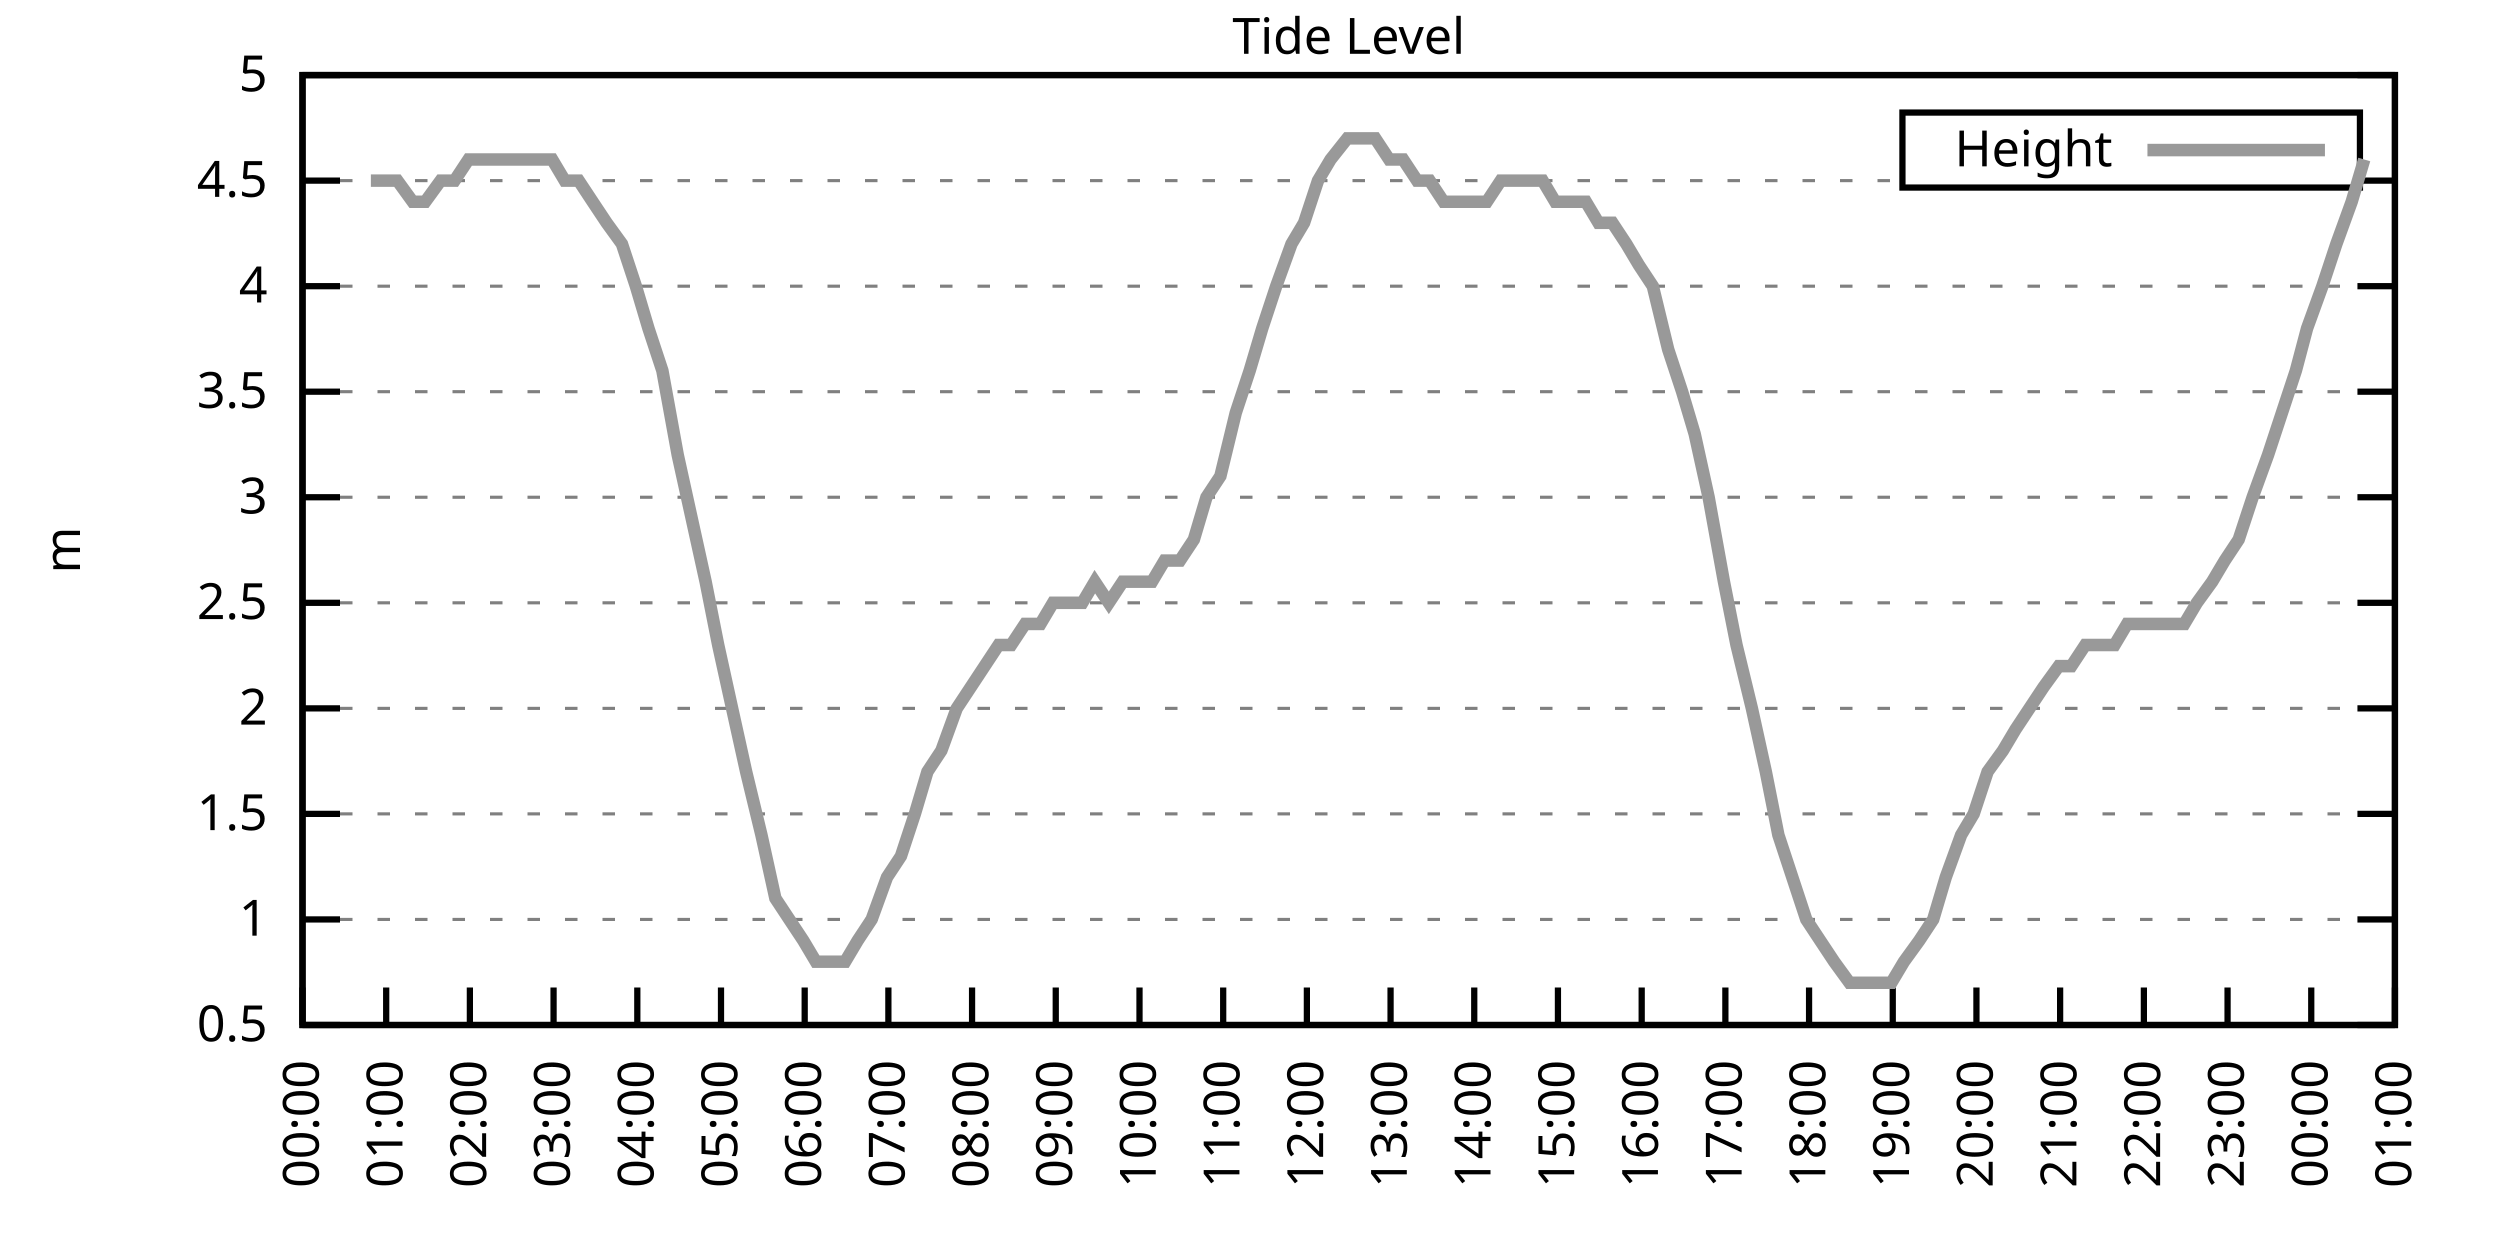
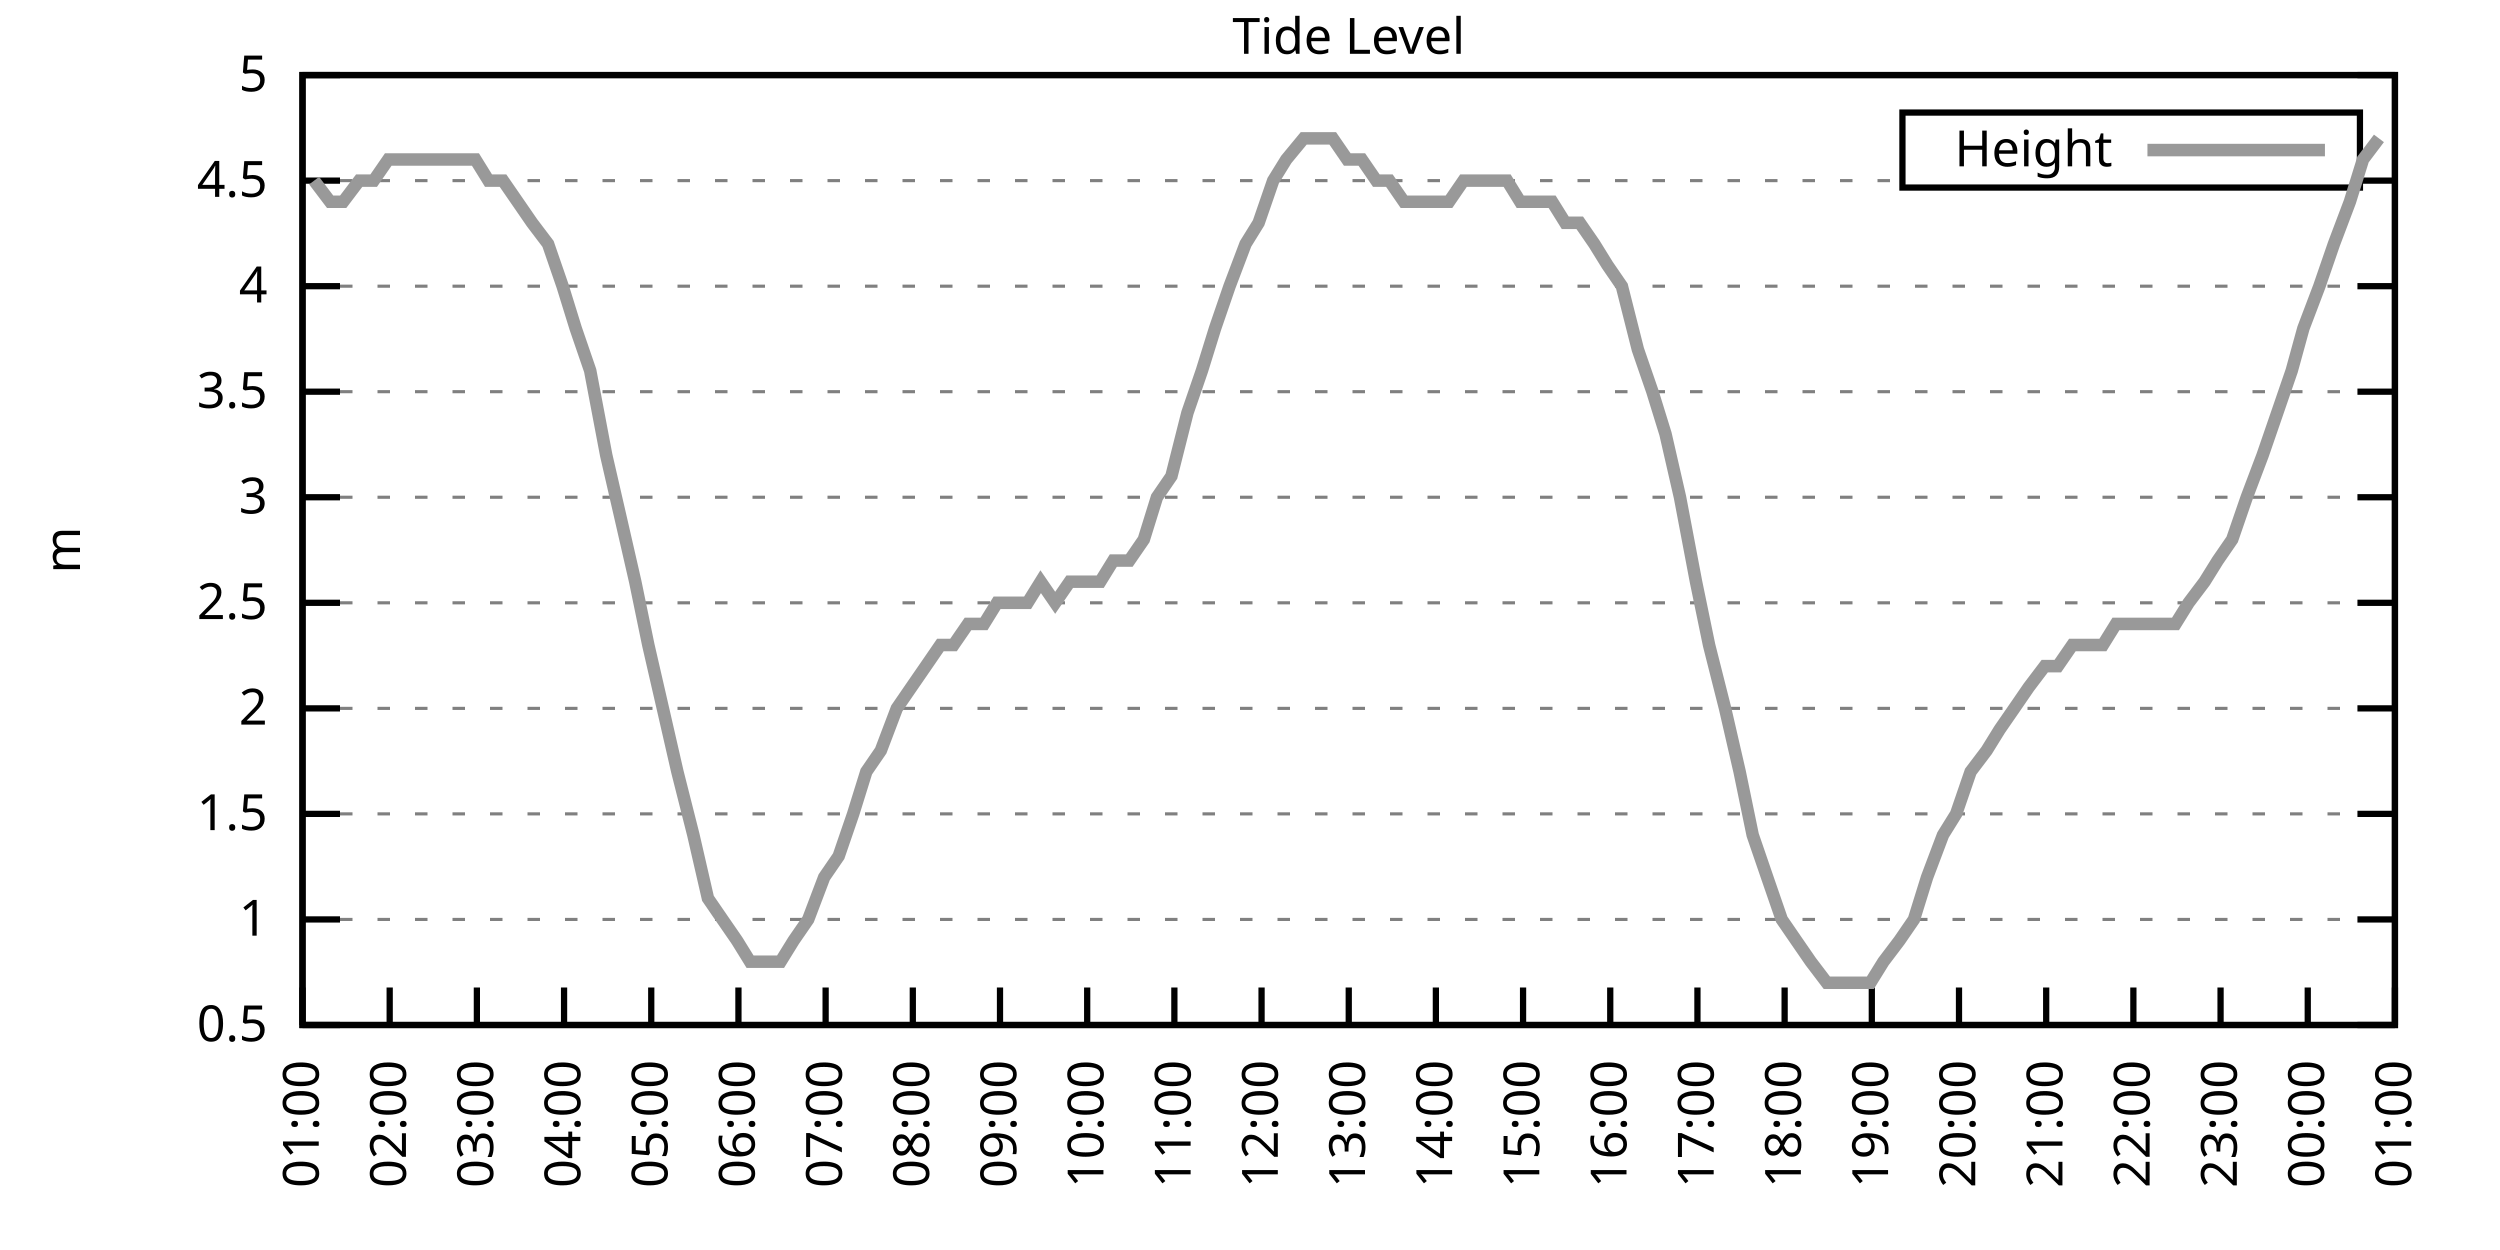
<svg xmlns="http://www.w3.org/2000/svg" xmlns:xlink="http://www.w3.org/1999/xlink" width="400" height="200" viewBox="0 0 400 200">
  <g id="gnuplot_canvas">
    <rect x="0" y="0" width="400" height="200" fill="none" />
    <defs>
      <circle id="gpDot" r="0.5" stroke-width="0.5" stroke="currentColor" />
      <path id="gpPt0" stroke-width="0.333" stroke="currentColor" d="M-1,0 h2 M0,-1 v2" />
      <path id="gpPt1" stroke-width="0.333" stroke="currentColor" d="M-1,-1 L1,1 M1,-1 L-1,1" />
      <path id="gpPt2" stroke-width="0.333" stroke="currentColor" d="M-1,0 L1,0 M0,-1 L0,1 M-1,-1 L1,1 M-1,1 L1,-1" />
      <rect id="gpPt3" stroke-width="0.333" stroke="currentColor" x="-1" y="-1" width="2" height="2" />
      <rect id="gpPt4" stroke-width="0.333" stroke="currentColor" fill="currentColor" x="-1" y="-1" width="2" height="2" />
      <circle id="gpPt5" stroke-width="0.333" stroke="currentColor" cx="0" cy="0" r="1" />
      <use xlink:href="#gpPt5" id="gpPt6" fill="currentColor" stroke="none" />
      <path id="gpPt7" stroke-width="0.333" stroke="currentColor" d="M0,-1.33 L-1.33,0.67 L1.33,0.67 z" />
      <use xlink:href="#gpPt7" id="gpPt8" fill="currentColor" stroke="none" />
      <use xlink:href="#gpPt7" id="gpPt9" stroke="currentColor" transform="rotate(180)" />
      <use xlink:href="#gpPt9" id="gpPt10" fill="currentColor" stroke="none" />
      <use xlink:href="#gpPt3" id="gpPt11" stroke="currentColor" transform="rotate(45)" />
      <use xlink:href="#gpPt11" id="gpPt12" fill="currentColor" stroke="none" />
      <path id="gpPt13" stroke-width="0.333" stroke="currentColor" d="M0,1.330 L1.265,0.411 L0.782,-1.067 L-0.782,-1.076 L-1.265,0.411 z" />
      <use xlink:href="#gpPt13" id="gpPt14" fill="currentColor" stroke="none" />
      <filter id="textbox" filterUnits="objectBoundingBox" x="0" y="0" height="1" width="1">
        <feFlood flood-color="white" flood-opacity="1" result="bgnd" />
        <feComposite in="SourceGraphic" in2="bgnd" operator="atop" />
      </filter>
      <filter id="greybox" filterUnits="objectBoundingBox" x="0" y="0" height="1" width="1">
        <feFlood flood-color="lightgrey" flood-opacity="1" result="grey" />
        <feComposite in="SourceGraphic" in2="grey" operator="atop" />
      </filter>
    </defs>
    <g fill="none" color="white" stroke="currentColor" stroke-width="1.00" stroke-linecap="butt" stroke-linejoin="miter">
</g>
    <g fill="none" color="black" stroke="currentColor" stroke-width="1.00" stroke-linecap="butt" stroke-linejoin="miter">
      <g stroke="none" shape-rendering="crispEdges">
        <polygon fill="rgb(255, 255, 255)" points="48.40,164.00 383.18,164.00 383.18,12.02 48.40,12.02 " />
      </g>
    </g>
    <g fill="none" color="black" stroke="currentColor" stroke-width="1.00" stroke-linecap="butt" stroke-linejoin="miter">
</g>
    <g fill="none" color="black" stroke="black" stroke-width="0.50" stroke-linecap="butt" stroke-linejoin="miter">
</g>
    <g fill="none" color="gray" stroke="currentColor" stroke-width="0.50" stroke-linecap="butt" stroke-linejoin="miter">
      <path stroke="gray" stroke-dasharray="2,4" class="gridline" d="M48.40,164.00 L383.19,164.00  " />
    </g>
    <g fill="none" color="gray" stroke="gray" stroke-width="1.00" stroke-linecap="butt" stroke-linejoin="miter">
</g>
    <g fill="none" color="black" stroke="currentColor" stroke-width="1.00" stroke-linecap="butt" stroke-linejoin="miter">
      <path stroke="black" d="M48.40,164.00 L54.40,164.00 M383.19,164.00 L377.19,164.00  " />
      <g transform="translate(42.80,166.60)" stroke="none" fill="black" font-family="Sans" font-size="8.00" text-anchor="end">
        <text>
          <tspan font-family="Sans"> 0.5</tspan>
        </text>
      </g>
    </g>
    <g fill="none" color="black" stroke="currentColor" stroke-width="1.00" stroke-linecap="butt" stroke-linejoin="miter">
</g>
    <g fill="none" color="black" stroke="black" stroke-width="0.50" stroke-linecap="butt" stroke-linejoin="miter">
</g>
    <g fill="none" color="gray" stroke="currentColor" stroke-width="0.50" stroke-linecap="butt" stroke-linejoin="miter">
      <path stroke="gray" stroke-dasharray="2,4" class="gridline" d="M48.40,147.11 L383.19,147.11  " />
    </g>
    <g fill="none" color="gray" stroke="gray" stroke-width="1.00" stroke-linecap="butt" stroke-linejoin="miter">
</g>
    <g fill="none" color="black" stroke="currentColor" stroke-width="1.00" stroke-linecap="butt" stroke-linejoin="miter">
      <path stroke="black" d="M48.40,147.11 L54.40,147.11 M383.19,147.11 L377.19,147.11  " />
      <g transform="translate(42.80,149.71)" stroke="none" fill="black" font-family="Sans" font-size="8.00" text-anchor="end">
        <text>
          <tspan font-family="Sans"> 1</tspan>
        </text>
      </g>
    </g>
    <g fill="none" color="black" stroke="currentColor" stroke-width="1.00" stroke-linecap="butt" stroke-linejoin="miter">
</g>
    <g fill="none" color="black" stroke="black" stroke-width="0.50" stroke-linecap="butt" stroke-linejoin="miter">
</g>
    <g fill="none" color="gray" stroke="currentColor" stroke-width="0.50" stroke-linecap="butt" stroke-linejoin="miter">
      <path stroke="gray" stroke-dasharray="2,4" class="gridline" d="M48.40,130.22 L383.19,130.22  " />
    </g>
    <g fill="none" color="gray" stroke="gray" stroke-width="1.00" stroke-linecap="butt" stroke-linejoin="miter">
</g>
    <g fill="none" color="black" stroke="currentColor" stroke-width="1.00" stroke-linecap="butt" stroke-linejoin="miter">
      <path stroke="black" d="M48.40,130.22 L54.40,130.22 M383.19,130.22 L377.19,130.22  " />
      <g transform="translate(42.80,132.82)" stroke="none" fill="black" font-family="Sans" font-size="8.00" text-anchor="end">
        <text>
          <tspan font-family="Sans"> 1.5</tspan>
        </text>
      </g>
    </g>
    <g fill="none" color="black" stroke="currentColor" stroke-width="1.00" stroke-linecap="butt" stroke-linejoin="miter">
</g>
    <g fill="none" color="black" stroke="black" stroke-width="0.50" stroke-linecap="butt" stroke-linejoin="miter">
</g>
    <g fill="none" color="gray" stroke="currentColor" stroke-width="0.50" stroke-linecap="butt" stroke-linejoin="miter">
      <path stroke="gray" stroke-dasharray="2,4" class="gridline" d="M48.40,113.34 L383.19,113.34  " />
    </g>
    <g fill="none" color="gray" stroke="gray" stroke-width="1.00" stroke-linecap="butt" stroke-linejoin="miter">
</g>
    <g fill="none" color="black" stroke="currentColor" stroke-width="1.00" stroke-linecap="butt" stroke-linejoin="miter">
      <path stroke="black" d="M48.40,113.34 L54.40,113.34 M383.19,113.34 L377.19,113.34  " />
      <g transform="translate(42.80,115.94)" stroke="none" fill="black" font-family="Sans" font-size="8.00" text-anchor="end">
        <text>
          <tspan font-family="Sans"> 2</tspan>
        </text>
      </g>
    </g>
    <g fill="none" color="black" stroke="currentColor" stroke-width="1.00" stroke-linecap="butt" stroke-linejoin="miter">
</g>
    <g fill="none" color="black" stroke="black" stroke-width="0.50" stroke-linecap="butt" stroke-linejoin="miter">
</g>
    <g fill="none" color="gray" stroke="currentColor" stroke-width="0.50" stroke-linecap="butt" stroke-linejoin="miter">
      <path stroke="gray" stroke-dasharray="2,4" class="gridline" d="M48.40,96.45 L383.19,96.45  " />
    </g>
    <g fill="none" color="gray" stroke="gray" stroke-width="1.00" stroke-linecap="butt" stroke-linejoin="miter">
</g>
    <g fill="none" color="black" stroke="currentColor" stroke-width="1.00" stroke-linecap="butt" stroke-linejoin="miter">
      <path stroke="black" d="M48.40,96.45 L54.40,96.45 M383.19,96.45 L377.19,96.45  " />
      <g transform="translate(42.80,99.05)" stroke="none" fill="black" font-family="Sans" font-size="8.00" text-anchor="end">
        <text>
          <tspan font-family="Sans"> 2.5</tspan>
        </text>
      </g>
    </g>
    <g fill="none" color="black" stroke="currentColor" stroke-width="1.00" stroke-linecap="butt" stroke-linejoin="miter">
</g>
    <g fill="none" color="black" stroke="black" stroke-width="0.50" stroke-linecap="butt" stroke-linejoin="miter">
</g>
    <g fill="none" color="gray" stroke="currentColor" stroke-width="0.50" stroke-linecap="butt" stroke-linejoin="miter">
      <path stroke="gray" stroke-dasharray="2,4" class="gridline" d="M48.40,79.56 L383.19,79.56  " />
    </g>
    <g fill="none" color="gray" stroke="gray" stroke-width="1.00" stroke-linecap="butt" stroke-linejoin="miter">
</g>
    <g fill="none" color="black" stroke="currentColor" stroke-width="1.00" stroke-linecap="butt" stroke-linejoin="miter">
      <path stroke="black" d="M48.40,79.56 L54.40,79.56 M383.19,79.56 L377.19,79.56  " />
      <g transform="translate(42.80,82.16)" stroke="none" fill="black" font-family="Sans" font-size="8.00" text-anchor="end">
        <text>
          <tspan font-family="Sans"> 3</tspan>
        </text>
      </g>
    </g>
    <g fill="none" color="black" stroke="currentColor" stroke-width="1.00" stroke-linecap="butt" stroke-linejoin="miter">
</g>
    <g fill="none" color="black" stroke="black" stroke-width="0.50" stroke-linecap="butt" stroke-linejoin="miter">
</g>
    <g fill="none" color="gray" stroke="currentColor" stroke-width="0.50" stroke-linecap="butt" stroke-linejoin="miter">
      <path stroke="gray" stroke-dasharray="2,4" class="gridline" d="M48.40,62.67 L383.19,62.67  " />
    </g>
    <g fill="none" color="gray" stroke="gray" stroke-width="1.00" stroke-linecap="butt" stroke-linejoin="miter">
</g>
    <g fill="none" color="black" stroke="currentColor" stroke-width="1.00" stroke-linecap="butt" stroke-linejoin="miter">
      <path stroke="black" d="M48.40,62.67 L54.40,62.67 M383.19,62.67 L377.19,62.67  " />
      <g transform="translate(42.80,65.27)" stroke="none" fill="black" font-family="Sans" font-size="8.00" text-anchor="end">
        <text>
          <tspan font-family="Sans"> 3.5</tspan>
        </text>
      </g>
    </g>
    <g fill="none" color="black" stroke="currentColor" stroke-width="1.00" stroke-linecap="butt" stroke-linejoin="miter">
</g>
    <g fill="none" color="black" stroke="black" stroke-width="0.50" stroke-linecap="butt" stroke-linejoin="miter">
</g>
    <g fill="none" color="gray" stroke="currentColor" stroke-width="0.50" stroke-linecap="butt" stroke-linejoin="miter">
      <path stroke="gray" stroke-dasharray="2,4" class="gridline" d="M48.40,45.79 L383.19,45.79  " />
    </g>
    <g fill="none" color="gray" stroke="gray" stroke-width="1.00" stroke-linecap="butt" stroke-linejoin="miter">
</g>
    <g fill="none" color="black" stroke="currentColor" stroke-width="1.00" stroke-linecap="butt" stroke-linejoin="miter">
      <path stroke="black" d="M48.40,45.79 L54.40,45.79 M383.19,45.79 L377.19,45.79  " />
      <g transform="translate(42.80,48.39)" stroke="none" fill="black" font-family="Sans" font-size="8.00" text-anchor="end">
        <text>
          <tspan font-family="Sans"> 4</tspan>
        </text>
      </g>
    </g>
    <g fill="none" color="black" stroke="currentColor" stroke-width="1.00" stroke-linecap="butt" stroke-linejoin="miter">
</g>
    <g fill="none" color="black" stroke="black" stroke-width="0.50" stroke-linecap="butt" stroke-linejoin="miter">
</g>
    <g fill="none" color="gray" stroke="currentColor" stroke-width="0.50" stroke-linecap="butt" stroke-linejoin="miter">
      <path stroke="gray" stroke-dasharray="2,4" class="gridline" d="M48.40,28.90 L304.39,28.90 M377.59,28.90 L383.19,28.90  " />
    </g>
    <g fill="none" color="gray" stroke="gray" stroke-width="1.00" stroke-linecap="butt" stroke-linejoin="miter">
</g>
    <g fill="none" color="black" stroke="currentColor" stroke-width="1.00" stroke-linecap="butt" stroke-linejoin="miter">
      <path stroke="black" d="M48.40,28.90 L54.40,28.90 M383.19,28.90 L377.19,28.90  " />
      <g transform="translate(42.80,31.50)" stroke="none" fill="black" font-family="Sans" font-size="8.00" text-anchor="end">
        <text>
          <tspan font-family="Sans"> 4.5</tspan>
        </text>
      </g>
    </g>
    <g fill="none" color="black" stroke="currentColor" stroke-width="1.00" stroke-linecap="butt" stroke-linejoin="miter">
</g>
    <g fill="none" color="black" stroke="black" stroke-width="0.50" stroke-linecap="butt" stroke-linejoin="miter">
</g>
    <g fill="none" color="gray" stroke="currentColor" stroke-width="0.50" stroke-linecap="butt" stroke-linejoin="miter">
      <path stroke="gray" stroke-dasharray="2,4" class="gridline" d="M48.40,12.01 L383.19,12.01  " />
    </g>
    <g fill="none" color="gray" stroke="gray" stroke-width="1.00" stroke-linecap="butt" stroke-linejoin="miter">
</g>
    <g fill="none" color="black" stroke="currentColor" stroke-width="1.00" stroke-linecap="butt" stroke-linejoin="miter">
      <path stroke="black" d="M48.40,12.01 L54.40,12.01 M383.19,12.01 L377.19,12.01  " />
      <g transform="translate(42.80,14.61)" stroke="none" fill="black" font-family="Sans" font-size="8.00" text-anchor="end">
        <text>
          <tspan font-family="Sans"> 5</tspan>
        </text>
      </g>
    </g>
    <g fill="none" color="black" stroke="currentColor" stroke-width="1.00" stroke-linecap="butt" stroke-linejoin="miter">
      <path stroke="black" d="M48.40,164.00 L48.40,158.00  " />
      <g transform="translate(51.00,169.60) rotate(270.00)" stroke="none" fill="black" font-family="Sans" font-size="8.00" text-anchor="end">
        <text>
-           <tspan font-family="Sans">00:00</tspan>
-         </text>
-       </g>
-     </g>
-     <g fill="none" color="black" stroke="currentColor" stroke-width="1.00" stroke-linecap="butt" stroke-linejoin="miter">
-       <path stroke="black" d="M61.79,164.00 L61.79,158.00  " />
-       <g transform="translate(64.39,169.60) rotate(270.00)" stroke="none" fill="black" font-family="Sans" font-size="8.00" text-anchor="end">
-         <text>
          <tspan font-family="Sans">01:00</tspan>
        </text>
      </g>
    </g>
    <g fill="none" color="black" stroke="currentColor" stroke-width="1.00" stroke-linecap="butt" stroke-linejoin="miter">
-       <path stroke="black" d="M75.18,164.00 L75.18,158.00  " />
-       <g transform="translate(77.78,169.60) rotate(270.00)" stroke="none" fill="black" font-family="Sans" font-size="8.00" text-anchor="end">
+       <path stroke="black" d="M62.35,164.00 L62.35,158.00  " />
+       <g transform="translate(64.95,169.60) rotate(270.00)" stroke="none" fill="black" font-family="Sans" font-size="8.00" text-anchor="end">
        <text>
          <tspan font-family="Sans">02:00</tspan>
        </text>
      </g>
    </g>
    <g fill="none" color="black" stroke="currentColor" stroke-width="1.00" stroke-linecap="butt" stroke-linejoin="miter">
-       <path stroke="black" d="M88.57,164.00 L88.57,158.00  " />
-       <g transform="translate(91.17,169.60) rotate(270.00)" stroke="none" fill="black" font-family="Sans" font-size="8.00" text-anchor="end">
+       <path stroke="black" d="M76.30,164.00 L76.30,158.00  " />
+       <g transform="translate(78.90,169.60) rotate(270.00)" stroke="none" fill="black" font-family="Sans" font-size="8.00" text-anchor="end">
        <text>
          <tspan font-family="Sans">03:00</tspan>
        </text>
      </g>
    </g>
    <g fill="none" color="black" stroke="currentColor" stroke-width="1.00" stroke-linecap="butt" stroke-linejoin="miter">
-       <path stroke="black" d="M101.97,164.00 L101.97,158.00  " />
-       <g transform="translate(104.57,169.60) rotate(270.00)" stroke="none" fill="black" font-family="Sans" font-size="8.00" text-anchor="end">
+       <path stroke="black" d="M90.25,164.00 L90.25,158.00  " />
+       <g transform="translate(92.85,169.60) rotate(270.00)" stroke="none" fill="black" font-family="Sans" font-size="8.00" text-anchor="end">
        <text>
          <tspan font-family="Sans">04:00</tspan>
        </text>
      </g>
    </g>
    <g fill="none" color="black" stroke="currentColor" stroke-width="1.00" stroke-linecap="butt" stroke-linejoin="miter">
-       <path stroke="black" d="M115.36,164.00 L115.36,158.00  " />
-       <g transform="translate(117.96,169.60) rotate(270.00)" stroke="none" fill="black" font-family="Sans" font-size="8.00" text-anchor="end">
+       <path stroke="black" d="M104.20,164.00 L104.20,158.00  " />
+       <g transform="translate(106.80,169.60) rotate(270.00)" stroke="none" fill="black" font-family="Sans" font-size="8.00" text-anchor="end">
        <text>
          <tspan font-family="Sans">05:00</tspan>
        </text>
      </g>
    </g>
    <g fill="none" color="black" stroke="currentColor" stroke-width="1.00" stroke-linecap="butt" stroke-linejoin="miter">
-       <path stroke="black" d="M128.75,164.00 L128.75,158.00  " />
-       <g transform="translate(131.35,169.60) rotate(270.00)" stroke="none" fill="black" font-family="Sans" font-size="8.00" text-anchor="end">
+       <path stroke="black" d="M118.15,164.00 L118.15,158.00  " />
+       <g transform="translate(120.75,169.60) rotate(270.00)" stroke="none" fill="black" font-family="Sans" font-size="8.00" text-anchor="end">
        <text>
          <tspan font-family="Sans">06:00</tspan>
        </text>
      </g>
    </g>
    <g fill="none" color="black" stroke="currentColor" stroke-width="1.00" stroke-linecap="butt" stroke-linejoin="miter">
-       <path stroke="black" d="M142.14,164.00 L142.14,158.00  " />
-       <g transform="translate(144.74,169.60) rotate(270.00)" stroke="none" fill="black" font-family="Sans" font-size="8.00" text-anchor="end">
+       <path stroke="black" d="M132.10,164.00 L132.10,158.00  " />
+       <g transform="translate(134.70,169.60) rotate(270.00)" stroke="none" fill="black" font-family="Sans" font-size="8.00" text-anchor="end">
        <text>
          <tspan font-family="Sans">07:00</tspan>
        </text>
      </g>
    </g>
    <g fill="none" color="black" stroke="currentColor" stroke-width="1.00" stroke-linecap="butt" stroke-linejoin="miter">
-       <path stroke="black" d="M155.53,164.00 L155.53,158.00  " />
-       <g transform="translate(158.13,169.60) rotate(270.00)" stroke="none" fill="black" font-family="Sans" font-size="8.00" text-anchor="end">
+       <path stroke="black" d="M146.05,164.00 L146.05,158.00  " />
+       <g transform="translate(148.65,169.60) rotate(270.00)" stroke="none" fill="black" font-family="Sans" font-size="8.00" text-anchor="end">
        <text>
          <tspan font-family="Sans">08:00</tspan>
        </text>
      </g>
    </g>
    <g fill="none" color="black" stroke="currentColor" stroke-width="1.00" stroke-linecap="butt" stroke-linejoin="miter">
-       <path stroke="black" d="M168.92,164.00 L168.92,158.00  " />
-       <g transform="translate(171.52,169.60) rotate(270.00)" stroke="none" fill="black" font-family="Sans" font-size="8.00" text-anchor="end">
+       <path stroke="black" d="M160.00,164.00 L160.00,158.00  " />
+       <g transform="translate(162.60,169.60) rotate(270.00)" stroke="none" fill="black" font-family="Sans" font-size="8.00" text-anchor="end">
        <text>
          <tspan font-family="Sans">09:00</tspan>
        </text>
      </g>
    </g>
    <g fill="none" color="black" stroke="currentColor" stroke-width="1.00" stroke-linecap="butt" stroke-linejoin="miter">
-       <path stroke="black" d="M182.32,164.00 L182.32,158.00  " />
-       <g transform="translate(184.92,169.60) rotate(270.00)" stroke="none" fill="black" font-family="Sans" font-size="8.00" text-anchor="end">
+       <path stroke="black" d="M173.95,164.00 L173.95,158.00  " />
+       <g transform="translate(176.55,169.60) rotate(270.00)" stroke="none" fill="black" font-family="Sans" font-size="8.00" text-anchor="end">
        <text>
          <tspan font-family="Sans">10:00</tspan>
        </text>
      </g>
    </g>
    <g fill="none" color="black" stroke="currentColor" stroke-width="1.00" stroke-linecap="butt" stroke-linejoin="miter">
-       <path stroke="black" d="M195.71,164.00 L195.71,158.00  " />
-       <g transform="translate(198.31,169.60) rotate(270.00)" stroke="none" fill="black" font-family="Sans" font-size="8.00" text-anchor="end">
+       <path stroke="black" d="M187.90,164.00 L187.90,158.00  " />
+       <g transform="translate(190.50,169.60) rotate(270.00)" stroke="none" fill="black" font-family="Sans" font-size="8.00" text-anchor="end">
        <text>
          <tspan font-family="Sans">11:00</tspan>
        </text>
      </g>
    </g>
    <g fill="none" color="black" stroke="currentColor" stroke-width="1.00" stroke-linecap="butt" stroke-linejoin="miter">
-       <path stroke="black" d="M209.10,164.00 L209.10,158.00  " />
-       <g transform="translate(211.70,169.60) rotate(270.00)" stroke="none" fill="black" font-family="Sans" font-size="8.00" text-anchor="end">
+       <path stroke="black" d="M201.85,164.00 L201.85,158.00  " />
+       <g transform="translate(204.45,169.60) rotate(270.00)" stroke="none" fill="black" font-family="Sans" font-size="8.00" text-anchor="end">
        <text>
          <tspan font-family="Sans">12:00</tspan>
        </text>
      </g>
    </g>
    <g fill="none" color="black" stroke="currentColor" stroke-width="1.00" stroke-linecap="butt" stroke-linejoin="miter">
-       <path stroke="black" d="M222.49,164.00 L222.49,158.00  " />
-       <g transform="translate(225.09,169.60) rotate(270.00)" stroke="none" fill="black" font-family="Sans" font-size="8.00" text-anchor="end">
+       <path stroke="black" d="M215.80,164.00 L215.80,158.00  " />
+       <g transform="translate(218.40,169.60) rotate(270.00)" stroke="none" fill="black" font-family="Sans" font-size="8.00" text-anchor="end">
        <text>
          <tspan font-family="Sans">13:00</tspan>
        </text>
      </g>
    </g>
    <g fill="none" color="black" stroke="currentColor" stroke-width="1.00" stroke-linecap="butt" stroke-linejoin="miter">
-       <path stroke="black" d="M235.88,164.00 L235.88,158.00  " />
-       <g transform="translate(238.48,169.60) rotate(270.00)" stroke="none" fill="black" font-family="Sans" font-size="8.00" text-anchor="end">
+       <path stroke="black" d="M229.74,164.00 L229.74,158.00  " />
+       <g transform="translate(232.34,169.60) rotate(270.00)" stroke="none" fill="black" font-family="Sans" font-size="8.00" text-anchor="end">
        <text>
          <tspan font-family="Sans">14:00</tspan>
        </text>
      </g>
    </g>
    <g fill="none" color="black" stroke="currentColor" stroke-width="1.00" stroke-linecap="butt" stroke-linejoin="miter">
-       <path stroke="black" d="M249.27,164.00 L249.27,158.00  " />
-       <g transform="translate(251.87,169.60) rotate(270.00)" stroke="none" fill="black" font-family="Sans" font-size="8.00" text-anchor="end">
+       <path stroke="black" d="M243.69,164.00 L243.69,158.00  " />
+       <g transform="translate(246.29,169.60) rotate(270.00)" stroke="none" fill="black" font-family="Sans" font-size="8.00" text-anchor="end">
        <text>
          <tspan font-family="Sans">15:00</tspan>
        </text>
      </g>
    </g>
    <g fill="none" color="black" stroke="currentColor" stroke-width="1.00" stroke-linecap="butt" stroke-linejoin="miter">
-       <path stroke="black" d="M262.67,164.00 L262.67,158.00  " />
-       <g transform="translate(265.27,169.60) rotate(270.00)" stroke="none" fill="black" font-family="Sans" font-size="8.00" text-anchor="end">
+       <path stroke="black" d="M257.64,164.00 L257.64,158.00  " />
+       <g transform="translate(260.24,169.60) rotate(270.00)" stroke="none" fill="black" font-family="Sans" font-size="8.00" text-anchor="end">
        <text>
          <tspan font-family="Sans">16:00</tspan>
        </text>
      </g>
    </g>
    <g fill="none" color="black" stroke="currentColor" stroke-width="1.00" stroke-linecap="butt" stroke-linejoin="miter">
-       <path stroke="black" d="M276.06,164.00 L276.06,158.00  " />
-       <g transform="translate(278.66,169.60) rotate(270.00)" stroke="none" fill="black" font-family="Sans" font-size="8.00" text-anchor="end">
+       <path stroke="black" d="M271.59,164.00 L271.59,158.00  " />
+       <g transform="translate(274.19,169.60) rotate(270.00)" stroke="none" fill="black" font-family="Sans" font-size="8.00" text-anchor="end">
        <text>
          <tspan font-family="Sans">17:00</tspan>
        </text>
      </g>
    </g>
    <g fill="none" color="black" stroke="currentColor" stroke-width="1.00" stroke-linecap="butt" stroke-linejoin="miter">
-       <path stroke="black" d="M289.45,164.00 L289.45,158.00  " />
-       <g transform="translate(292.05,169.60) rotate(270.00)" stroke="none" fill="black" font-family="Sans" font-size="8.00" text-anchor="end">
+       <path stroke="black" d="M285.54,164.00 L285.54,158.00  " />
+       <g transform="translate(288.14,169.60) rotate(270.00)" stroke="none" fill="black" font-family="Sans" font-size="8.00" text-anchor="end">
        <text>
          <tspan font-family="Sans">18:00</tspan>
        </text>
      </g>
    </g>
    <g fill="none" color="black" stroke="currentColor" stroke-width="1.00" stroke-linecap="butt" stroke-linejoin="miter">
-       <path stroke="black" d="M302.84,164.00 L302.84,158.00  " />
-       <g transform="translate(305.44,169.60) rotate(270.00)" stroke="none" fill="black" font-family="Sans" font-size="8.00" text-anchor="end">
+       <path stroke="black" d="M299.49,164.00 L299.49,158.00  " />
+       <g transform="translate(302.09,169.60) rotate(270.00)" stroke="none" fill="black" font-family="Sans" font-size="8.00" text-anchor="end">
        <text>
          <tspan font-family="Sans">19:00</tspan>
        </text>
      </g>
    </g>
    <g fill="none" color="black" stroke="currentColor" stroke-width="1.00" stroke-linecap="butt" stroke-linejoin="miter">
-       <path stroke="black" d="M316.23,164.00 L316.23,158.00  " />
-       <g transform="translate(318.83,169.60) rotate(270.00)" stroke="none" fill="black" font-family="Sans" font-size="8.00" text-anchor="end">
+       <path stroke="black" d="M313.44,164.00 L313.44,158.00  " />
+       <g transform="translate(316.04,169.60) rotate(270.00)" stroke="none" fill="black" font-family="Sans" font-size="8.00" text-anchor="end">
        <text>
          <tspan font-family="Sans">20:00</tspan>
        </text>
      </g>
    </g>
    <g fill="none" color="black" stroke="currentColor" stroke-width="1.00" stroke-linecap="butt" stroke-linejoin="miter">
-       <path stroke="black" d="M329.62,164.00 L329.62,158.00  " />
-       <g transform="translate(332.22,169.60) rotate(270.00)" stroke="none" fill="black" font-family="Sans" font-size="8.00" text-anchor="end">
+       <path stroke="black" d="M327.39,164.00 L327.39,158.00  " />
+       <g transform="translate(329.99,169.60) rotate(270.00)" stroke="none" fill="black" font-family="Sans" font-size="8.00" text-anchor="end">
        <text>
          <tspan font-family="Sans">21:00</tspan>
        </text>
      </g>
    </g>
    <g fill="none" color="black" stroke="currentColor" stroke-width="1.00" stroke-linecap="butt" stroke-linejoin="miter">
-       <path stroke="black" d="M343.02,164.00 L343.02,158.00  " />
-       <g transform="translate(345.62,169.60) rotate(270.00)" stroke="none" fill="black" font-family="Sans" font-size="8.00" text-anchor="end">
+       <path stroke="black" d="M341.34,164.00 L341.34,158.00  " />
+       <g transform="translate(343.94,169.60) rotate(270.00)" stroke="none" fill="black" font-family="Sans" font-size="8.00" text-anchor="end">
        <text>
          <tspan font-family="Sans">22:00</tspan>
        </text>
      </g>
    </g>
    <g fill="none" color="black" stroke="currentColor" stroke-width="1.00" stroke-linecap="butt" stroke-linejoin="miter">
-       <path stroke="black" d="M356.41,164.00 L356.41,158.00  " />
-       <g transform="translate(359.01,169.60) rotate(270.00)" stroke="none" fill="black" font-family="Sans" font-size="8.00" text-anchor="end">
+       <path stroke="black" d="M355.29,164.00 L355.29,158.00  " />
+       <g transform="translate(357.89,169.60) rotate(270.00)" stroke="none" fill="black" font-family="Sans" font-size="8.00" text-anchor="end">
        <text>
          <tspan font-family="Sans">23:00</tspan>
        </text>
      </g>
    </g>
    <g fill="none" color="black" stroke="currentColor" stroke-width="1.00" stroke-linecap="butt" stroke-linejoin="miter">
-       <path stroke="black" d="M369.80,164.00 L369.80,158.00  " />
-       <g transform="translate(372.40,169.60) rotate(270.00)" stroke="none" fill="black" font-family="Sans" font-size="8.00" text-anchor="end">
+       <path stroke="black" d="M369.24,164.00 L369.24,158.00  " />
+       <g transform="translate(371.84,169.60) rotate(270.00)" stroke="none" fill="black" font-family="Sans" font-size="8.00" text-anchor="end">
        <text>
          <tspan font-family="Sans">00:00</tspan>
        </text>
      </g>
    </g>
    <g fill="none" color="black" stroke="currentColor" stroke-width="1.00" stroke-linecap="butt" stroke-linejoin="miter">
      <path stroke="black" d="M383.19,164.00 L383.19,158.00  " />
      <g transform="translate(385.79,169.60) rotate(270.00)" stroke="none" fill="black" font-family="Sans" font-size="8.00" text-anchor="end">
        <text>
          <tspan font-family="Sans">01:00</tspan>
        </text>
      </g>
    </g>
    <g fill="none" color="black" stroke="currentColor" stroke-width="1.00" stroke-linecap="butt" stroke-linejoin="miter">
</g>
    <g fill="none" color="black" stroke="currentColor" stroke-width="1.00" stroke-linecap="butt" stroke-linejoin="miter">
      <path stroke="black" d="M48.40,12.01 L48.40,164.00 L383.19,164.00 L383.19,12.01 L48.40,12.01 Z  " />
    </g>
    <g fill="none" color="black" stroke="currentColor" stroke-width="1.00" stroke-linecap="butt" stroke-linejoin="miter">
</g>
    <g fill="none" color="black" stroke="currentColor" stroke-width="1.00" stroke-linecap="butt" stroke-linejoin="miter">
      <path stroke="black" d="M304.39,30.01 L304.39,18.01 L377.59,18.01 L377.59,30.01 L304.39,30.01 Z  " />
    </g>
    <g id="Tide_level_plot_1">
      <g fill="none" color="white" stroke="black" stroke-width="2.00" stroke-linecap="butt" stroke-linejoin="miter">
</g>
      <g fill="none" color="black" stroke="currentColor" stroke-width="2.00" stroke-linecap="butt" stroke-linejoin="miter">
        <g transform="translate(337.99,26.61)" stroke="none" fill="black" font-family="Sans" font-size="8.00" text-anchor="end">
          <text>
            <tspan font-family="Sans">Height</tspan>
          </text>
        </g>
      </g>
      <g fill="none" color="black" stroke="currentColor" stroke-width="2.00" stroke-linecap="butt" stroke-linejoin="miter">
-         <path stroke="rgb(153, 153, 153)" d="M343.59,24.01 L371.99,24.01 M59.34,28.90 L61.12,28.90 L63.58,28.90 L66.03,32.28 L68.04,32.28 L70.50,28.90   L72.73,28.90 L74.96,25.52 L77.19,25.52 L78.98,25.52 L81.43,25.52 L83.89,25.52 L86.12,25.52 L88.35,25.52   L90.36,28.90 L92.59,28.90 L94.82,32.28 L97.06,35.65 L99.51,39.03 L101.74,45.79 L103.75,52.54 L105.98,59.30   L108.44,72.81 L110.67,82.94 L112.90,93.07 L114.91,103.20 L117.14,113.34 L119.38,123.47 L121.83,133.60 L124.06,143.73   L126.29,147.11 L128.53,150.49 L130.54,153.87 L132.99,153.87 L135.22,153.87 L137.23,150.49 L139.46,147.11 L141.92,140.36   L144.15,136.98 L146.38,130.22 L148.39,123.47 L150.62,120.09 L153.08,113.34 L155.31,109.96 L157.54,106.58 L159.77,103.20   L161.78,103.20 L164.01,99.83 L166.47,99.83 L168.48,96.45 L170.71,96.45 L173.17,96.45 L175.17,93.07 L177.41,96.45   L179.64,93.07 L182.09,93.07 L184.32,93.07 L186.33,89.69 L188.79,89.69 L191.02,86.32 L193.03,79.56 L195.26,76.18   L197.72,66.05 L199.95,59.30 L201.96,52.54 L204.19,45.79 L206.64,39.03 L208.65,35.65 L210.88,28.90 L212.89,25.52   L215.57,22.14 L217.80,22.14 L220.04,22.14 L222.27,25.52 L224.50,25.52 L226.73,28.90 L228.74,28.90 L230.97,32.28   L233.20,32.28 L235.66,32.28 L237.89,32.28 L240.12,28.90 L242.13,28.90 L244.14,28.90 L246.82,28.90 L248.83,32.28   L251.06,32.28 L253.74,32.28 L255.75,35.65 L257.98,35.65 L260.21,39.03 L262.22,42.41 L264.45,45.79 L266.91,55.92   L269.14,62.67 L271.15,69.43 L273.38,79.56 L275.83,93.07 L277.84,103.20 L280.30,113.34 L282.53,123.47 L284.54,133.60   L286.77,140.36 L289.00,147.11 L291.23,150.49 L293.47,153.87 L295.92,157.24 L297.93,157.24 L300.39,157.24 L302.62,157.24   L304.63,153.87 L307.08,150.49 L309.31,147.11 L311.32,140.36 L313.78,133.60 L315.79,130.22 L318.02,123.47 L320.47,120.09   L322.48,116.71 L324.71,113.34 L326.95,109.96 L329.40,106.58 L331.41,106.58 L333.64,103.20 L336.10,103.20 L338.33,103.20   L340.34,99.83 L342.79,99.83 L344.80,99.83 L347.03,99.83 L349.49,99.83 L351.50,96.45 L353.95,93.07 L355.96,89.69   L358.19,86.32 L360.42,79.56 L362.88,72.81 L365.11,66.05 L367.34,59.30 L369.13,52.54 L371.58,45.79 L373.82,39.03   L376.27,32.28 L378.28,25.52  " />
+         <path stroke="rgb(153, 153, 153)" d="M343.59,24.01 L371.99,24.01 M50.26,28.90 L52.82,32.28 L54.91,32.28 L57.47,28.90 L59.79,28.90 L62.12,25.52   L64.44,25.52 L66.30,25.52 L68.86,25.52 L71.42,25.52 L73.74,25.52 L76.07,25.52 L78.16,28.90 L80.48,28.90   L82.81,32.28 L85.13,35.65 L87.69,39.03 L90.02,45.79 L92.11,52.54 L94.43,59.30 L96.99,72.81 L99.32,82.94   L101.64,93.07 L103.73,103.20 L106.06,113.34 L108.38,123.47 L110.94,133.60 L113.27,143.73 L115.59,147.11 L117.92,150.49   L120.01,153.87 L122.57,153.87 L124.89,153.87 L126.98,150.49 L129.31,147.11 L131.87,140.36 L134.19,136.98 L136.51,130.22   L138.61,123.47 L140.93,120.09 L143.49,113.34 L145.81,109.96 L148.14,106.58 L150.46,103.20 L152.56,103.20 L154.88,99.83   L157.44,99.83 L159.53,96.45 L161.86,96.45 L164.41,96.45 L166.51,93.07 L168.83,96.45 L171.16,93.07 L173.71,93.07   L176.04,93.07 L178.13,89.69 L180.69,89.69 L183.01,86.32 L185.11,79.56 L187.43,76.18 L189.99,66.05 L192.31,59.30   L194.41,52.54 L196.73,45.79 L199.29,39.03 L201.38,35.65 L203.71,28.90 L205.80,25.52 L208.59,22.14 L210.91,22.14   L213.24,22.14 L215.56,25.52 L217.89,25.52 L220.21,28.90 L222.30,28.90 L224.63,32.28 L226.95,32.28 L229.51,32.28   L231.84,32.28 L234.16,28.90 L236.25,28.90 L238.35,28.90 L241.14,28.90 L243.23,32.28 L245.55,32.28 L248.34,32.28   L250.44,35.65 L252.76,35.65 L255.09,39.03 L257.18,42.41 L259.50,45.79 L262.06,55.92 L264.39,62.67 L266.48,69.43   L268.80,79.56 L271.36,93.07 L273.45,103.20 L276.01,113.34 L278.34,123.47 L280.43,133.60 L282.75,140.36 L285.08,147.11   L287.40,150.49 L289.73,153.87 L292.29,157.24 L294.38,157.24 L296.94,157.24 L299.26,157.24 L301.35,153.87 L303.91,150.49   L306.23,147.11 L308.33,140.36 L310.88,133.60 L312.98,130.22 L315.30,123.47 L317.86,120.09 L319.95,116.71 L322.28,113.34   L324.60,109.96 L327.16,106.58 L329.25,106.58 L331.58,103.20 L334.13,103.20 L336.46,103.20 L338.55,99.83 L341.11,99.83   L343.20,99.83 L345.53,99.83 L348.08,99.83 L350.18,96.45 L352.73,93.07 L354.83,89.69 L357.15,86.32 L359.48,79.56   L362.03,72.81 L364.36,66.05 L366.68,59.30 L368.54,52.54 L371.10,45.79 L373.43,39.03 L375.98,32.28 L378.08,25.52   L380.63,22.14  " />
      </g>
    </g>
    <g fill="none" color="black" stroke="currentColor" stroke-width="2.00" stroke-linecap="butt" stroke-linejoin="miter">
</g>
    <g fill="none" color="black" stroke="black" stroke-width="1.00" stroke-linecap="butt" stroke-linejoin="miter">
</g>
    <g fill="none" color="black" stroke="currentColor" stroke-width="1.00" stroke-linecap="butt" stroke-linejoin="miter">
      <path stroke="black" d="M48.40,12.01 L48.40,164.00 L383.19,164.00 L383.19,12.01 L48.40,12.01 Z  " />
      <g transform="translate(12.80,88.01) rotate(270.00)" stroke="none" fill="black" font-family="Sans" font-size="8.00" text-anchor="middle">
        <text>
          <tspan font-family="Sans">m</tspan>
        </text>
      </g>
    </g>
    <g fill="none" color="black" stroke="currentColor" stroke-width="1.00" stroke-linecap="butt" stroke-linejoin="miter">
</g>
    <g fill="none" color="black" stroke="currentColor" stroke-width="1.00" stroke-linecap="butt" stroke-linejoin="miter">
      <g transform="translate(215.79,8.61)" stroke="none" fill="black" font-family="Sans" font-size="8.00" text-anchor="middle">
        <text>
          <tspan font-family="Sans">Tide Level</tspan>
        </text>
      </g>
    </g>
    <g fill="none" color="black" stroke="currentColor" stroke-width="1.00" stroke-linecap="butt" stroke-linejoin="miter">
</g>
  </g>
</svg>
